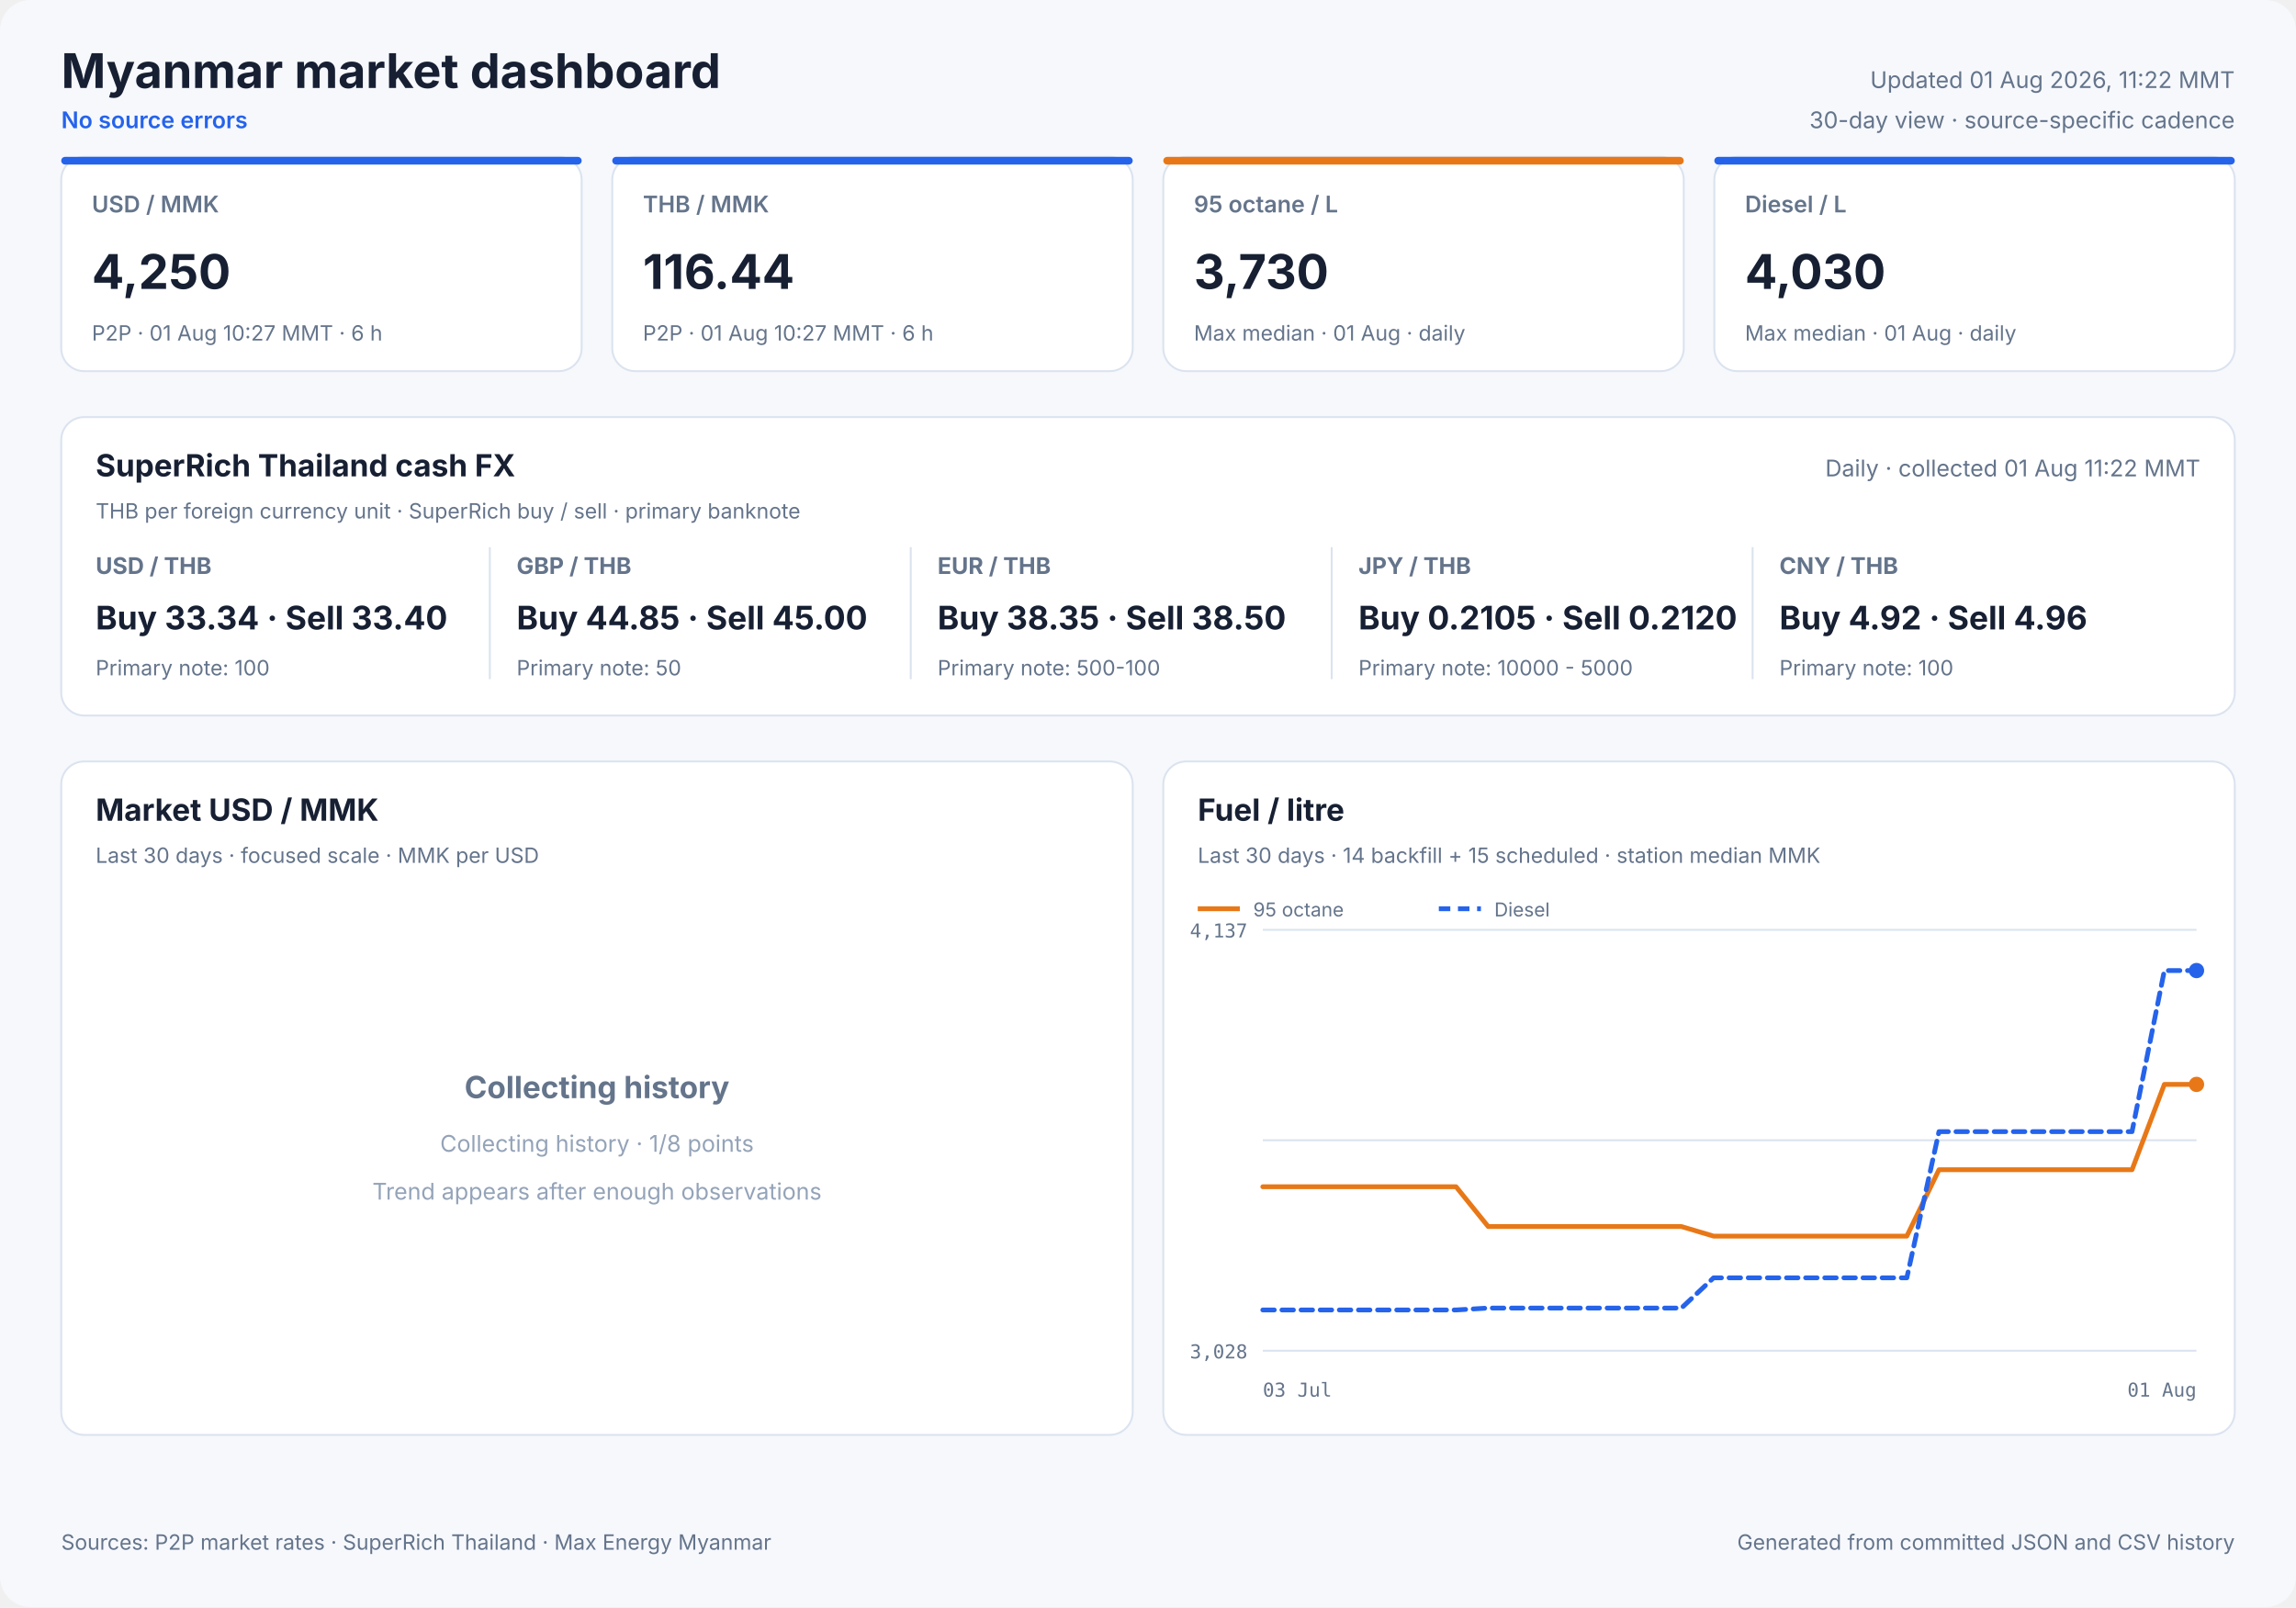
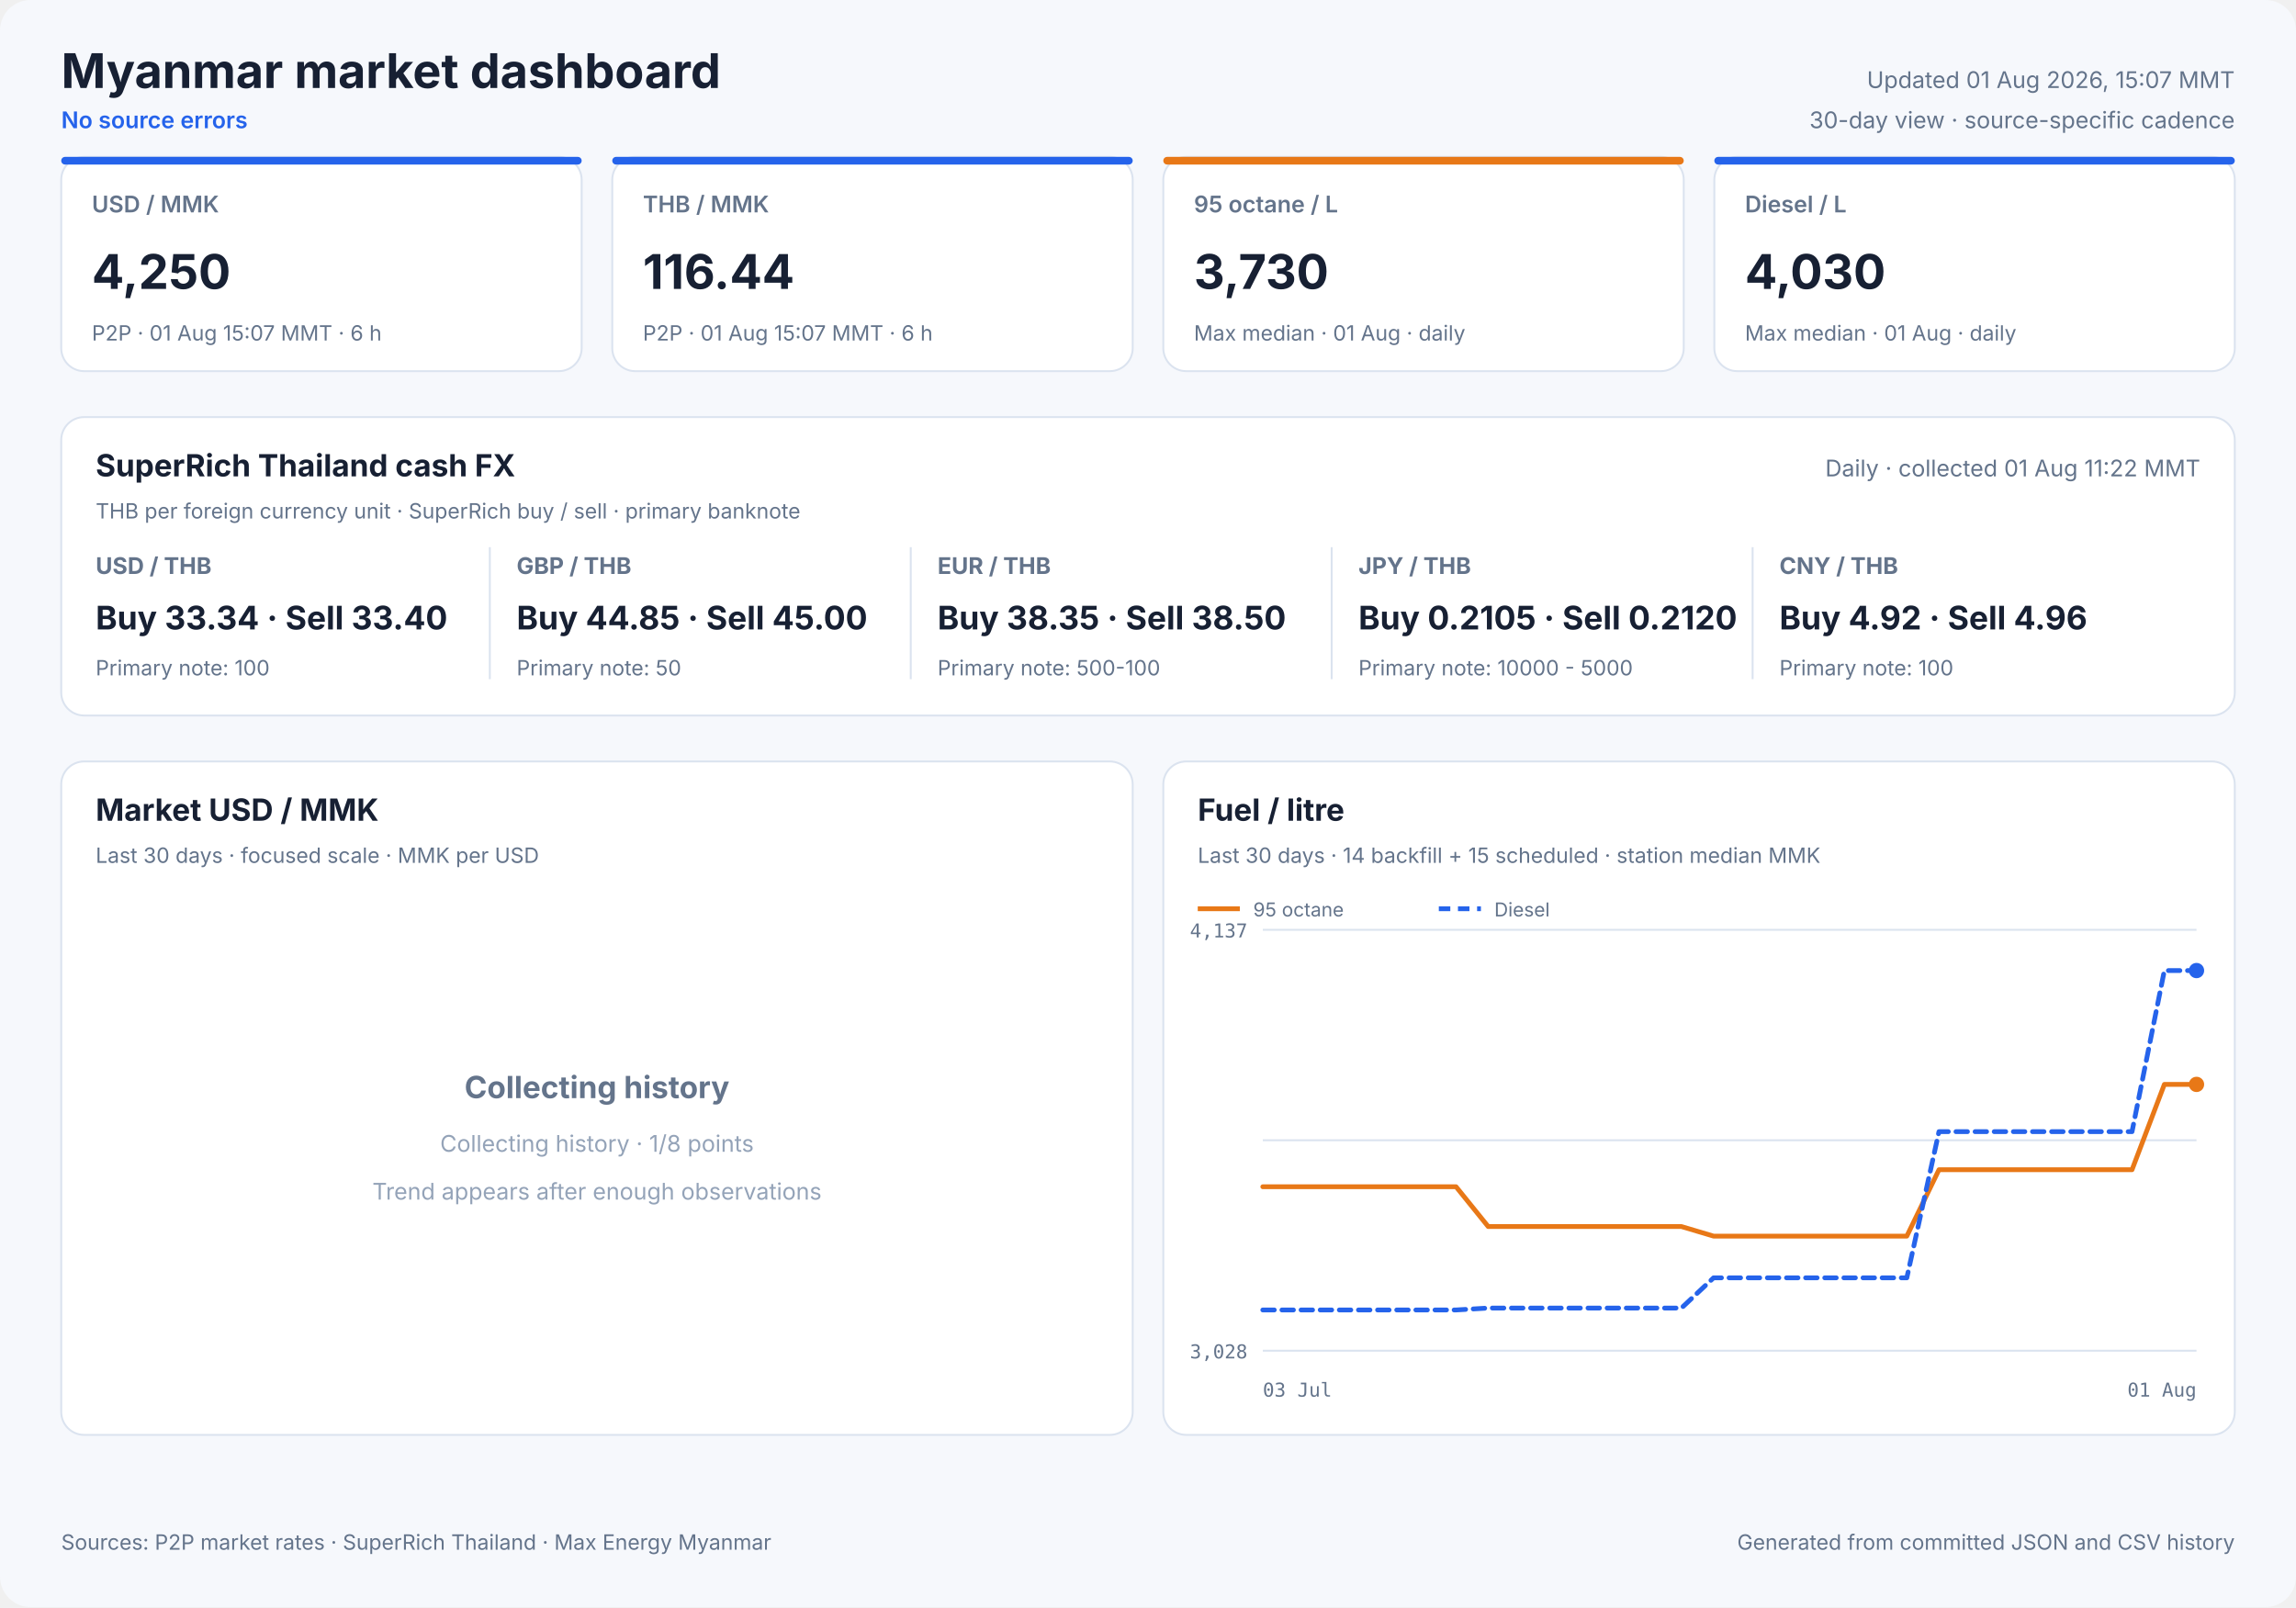
<svg xmlns="http://www.w3.org/2000/svg" width="1200" height="840" viewBox="0 0 1200 840" role="img">
  <style>
            text { font-family: Inter, ui-sans-serif, system-ui, -apple-system, sans-serif; fill: #172033; }
            .panel { fill: #ffffff; stroke: #dbe3ef; stroke-width: 1; }
            .title { font-size: 25px; font-weight: 700; }
            .freshness { font-size: 12px; fill: #64748b; }
            .status { font-size: 12px; fill: #2563eb; font-weight: 600; }
            .card-label { font-size: 12px; fill: #64748b; font-weight: 600; }
            .card-value { font-size: 25px; font-weight: 700; }
            .card-note { font-size: 11px; fill: #64748b; }
            .cash-pair { font-size: 12px; fill: #64748b; font-weight: 650; }
            .cash-value { font-size: 17px; font-weight: 700; }
            .cash-note { font-size: 11px; fill: #64748b; }
            .panel-title { font-size: 16px; font-weight: 700; }
            .panel-subtitle { font-size: 11px; fill: #64748b; }
            .empty-title { font-size: 16px; font-weight: 650; fill: #64748b; }
            .empty-note { font-size: 12px; fill: #94a3b8; }
            .axis { font-size: 10px; fill: #64748b; font-family: ui-monospace, SFMono-Regular, monospace; }
            .legend { font-size: 10px; fill: #64748b; }
            .grid { stroke: #dbe3ef; stroke-width: 1; }
            .footer { font-size: 11px; fill: #64748b; }
        </style>
  <rect width="1200" height="840" rx="16" fill="#f6f8fc" />
  <text x="32" y="46" class="title" text-anchor="start">Myanmar market dashboard</text>
  <text x="32" y="67" class="status" text-anchor="start">No source errors</text>
-   <text x="1168" y="46" class="freshness" text-anchor="end">Updated 01 Aug 2026, 11:22 MMT</text>
+   <text x="1168" y="46" class="freshness" text-anchor="end">Updated 01 Aug 2026, 15:07 MMT</text>
  <text x="1168" y="67" class="freshness" text-anchor="end">30-day view · source-specific cadence</text>
  <rect x="32" y="82" width="272" height="112" rx="12" class="panel" />
  <rect x="32" y="82" width="272" height="4" rx="2" fill="#2563eb" />
  <text x="48" y="111" class="card-label" text-anchor="start">USD / MMK</text>
  <text x="48" y="151" class="card-value" text-anchor="start">4,250</text>
-   <text x="48" y="178" class="card-note" text-anchor="start">P2P · 01 Aug 10:27 MMT · 6 h</text>
+   <text x="48" y="178" class="card-note" text-anchor="start">P2P · 01 Aug 15:07 MMT · 6 h</text>
  <rect x="320" y="82" width="272" height="112" rx="12" class="panel" />
  <rect x="320" y="82" width="272" height="4" rx="2" fill="#2563eb" />
  <text x="336" y="111" class="card-label" text-anchor="start">THB / MMK</text>
  <text x="336" y="151" class="card-value" text-anchor="start">116.44</text>
-   <text x="336" y="178" class="card-note" text-anchor="start">P2P · 01 Aug 10:27 MMT · 6 h</text>
+   <text x="336" y="178" class="card-note" text-anchor="start">P2P · 01 Aug 15:07 MMT · 6 h</text>
  <rect x="608" y="82" width="272" height="112" rx="12" class="panel" />
  <rect x="608" y="82" width="272" height="4" rx="2" fill="#e87817" />
  <text x="624" y="111" class="card-label" text-anchor="start">95 octane / L</text>
  <text x="624" y="151" class="card-value" text-anchor="start">3,730</text>
  <text x="624" y="178" class="card-note" text-anchor="start">Max median · 01 Aug · daily</text>
  <rect x="896" y="82" width="272" height="112" rx="12" class="panel" />
  <rect x="896" y="82" width="272" height="4" rx="2" fill="#2563eb" />
  <text x="912" y="111" class="card-label" text-anchor="start">Diesel / L</text>
  <text x="912" y="151" class="card-value" text-anchor="start">4,030</text>
  <text x="912" y="178" class="card-note" text-anchor="start">Max median · 01 Aug · daily</text>
  <rect x="32" y="218" width="1136" height="156" rx="12" class="panel" />
  <text x="50" y="249" class="panel-title" text-anchor="start">SuperRich Thailand cash FX</text>
  <text x="50" y="271" class="panel-subtitle" text-anchor="start">THB per foreign currency unit · SuperRich buy / sell · primary banknote</text>
  <text x="1150" y="249" class="freshness" text-anchor="end">Daily · collected 01 Aug 11:22 MMT</text>
  <text x="50" y="300" class="cash-pair" text-anchor="start">USD / THB</text>
  <text x="50" y="329" class="cash-value" text-anchor="start">Buy 33.34 · Sell 33.40</text>
  <text x="50" y="353" class="cash-note" text-anchor="start">Primary note: 100</text>
  <line x1="256" y1="286" x2="256" y2="355" class="grid" />
  <text x="270" y="300" class="cash-pair" text-anchor="start">GBP / THB</text>
  <text x="270" y="329" class="cash-value" text-anchor="start">Buy 44.85 · Sell 45.00</text>
  <text x="270" y="353" class="cash-note" text-anchor="start">Primary note: 50</text>
  <line x1="476" y1="286" x2="476" y2="355" class="grid" />
  <text x="490" y="300" class="cash-pair" text-anchor="start">EUR / THB</text>
  <text x="490" y="329" class="cash-value" text-anchor="start">Buy 38.35 · Sell 38.50</text>
  <text x="490" y="353" class="cash-note" text-anchor="start">Primary note: 500-100</text>
  <line x1="696" y1="286" x2="696" y2="355" class="grid" />
  <text x="710" y="300" class="cash-pair" text-anchor="start">JPY / THB</text>
  <text x="710" y="329" class="cash-value" text-anchor="start">Buy 0.2105 · Sell 0.2120</text>
  <text x="710" y="353" class="cash-note" text-anchor="start">Primary note: 10000 - 5000</text>
  <line x1="916" y1="286" x2="916" y2="355" class="grid" />
  <text x="930" y="300" class="cash-pair" text-anchor="start">CNY / THB</text>
  <text x="930" y="329" class="cash-value" text-anchor="start">Buy 4.92 · Sell 4.96</text>
  <text x="930" y="353" class="cash-note" text-anchor="start">Primary note: 100</text>
  <rect x="32" y="398" width="560" height="352" rx="12" class="panel" />
  <text x="50" y="429" class="panel-title" text-anchor="start">Market USD / MMK</text>
  <text x="50" y="451" class="panel-subtitle" text-anchor="start">Last 30 days · focused scale · MMK per USD</text>
  <text x="312.0" y="574" class="empty-title" text-anchor="middle">Collecting history</text>
  <text x="312.0" y="602" class="empty-note" text-anchor="middle">Collecting history · 1/8 points</text>
  <text x="312.0" y="627" class="empty-note" text-anchor="middle">Trend appears after enough observations</text>
  <rect x="608" y="398" width="560" height="352" rx="12" class="panel" />
  <text x="626" y="429" class="panel-title" text-anchor="start">Fuel / litre</text>
  <text x="626" y="451" class="panel-subtitle" text-anchor="start">Last 30 days · 14 backfill + 15 scheduled · station median MMK</text>
  <line x1="660" y1="486.0" x2="1148" y2="486.0" class="grid" />
  <line x1="660" y1="596.0" x2="1148" y2="596.0" class="grid" />
  <line x1="660" y1="706.0" x2="1148" y2="706.0" class="grid" />
  <text x="652" y="490" class="axis" text-anchor="end">4,137</text>
  <text x="652" y="710" class="axis" text-anchor="end">3,028</text>
  <text x="660" y="730" class="axis" text-anchor="start">03 Jul</text>
  <text x="1148" y="730" class="axis" text-anchor="end">01 Aug</text>
  <polyline points="660.0,620.3 676.8,620.3 693.7,620.3 710.5,620.3 727.3,620.3 744.1,620.3 761.0,620.3 777.8,641.1 794.6,641.1 811.4,641.1 828.3,641.1 845.1,641.1 861.9,641.1 878.8,641.1 895.6,646.1 912.4,646.1 946.1,646.1 962.9,646.1 979.7,646.1 996.6,646.1 1013.4,611.4 1030.2,611.4 1047.0,611.4 1063.9,611.4 1080.7,611.4 1097.5,611.4 1114.3,611.4 1131.2,566.8 1148.0,566.8" fill="none" stroke="#e87817" stroke-width="2.5" stroke-linecap="round" stroke-linejoin="round" />
  <circle cx="1148.0" cy="566.8" r="4" fill="#e87817" />
  <line x1="626" y1="475" x2="648" y2="475" stroke="#e87817" stroke-width="2.5" />
  <text x="655" y="479" class="legend" text-anchor="start">95 octane</text>
  <polyline points="660.0,684.7 676.8,684.7 693.7,684.7 710.5,684.7 727.3,684.7 744.1,684.7 761.0,684.7 777.8,683.7 794.6,683.7 811.4,683.7 828.3,683.7 845.1,683.7 861.9,683.7 878.8,683.7 895.6,667.9 912.4,667.9 946.1,667.9 962.9,667.9 979.7,667.9 996.6,667.9 1013.4,591.5 1030.2,591.5 1047.0,591.5 1063.9,591.5 1080.7,591.5 1097.5,591.5 1114.3,591.5 1131.2,507.3 1148.0,507.3" fill="none" stroke="#2563eb" stroke-width="2.5" stroke-linecap="round" stroke-linejoin="round" stroke-dasharray="6 4" />
  <circle cx="1148.0" cy="507.3" r="4" fill="#2563eb" />
  <line x1="752" y1="475" x2="774" y2="475" stroke="#2563eb" stroke-width="2.5" stroke-dasharray="6 4" />
  <text x="781" y="479" class="legend" text-anchor="start">Diesel</text>
  <text x="32" y="810" class="footer" text-anchor="start">Sources: P2P market rates · SuperRich Thailand · Max Energy Myanmar</text>
  <text x="1168" y="810" class="footer" text-anchor="end">Generated from committed JSON and CSV history</text>
</svg>
